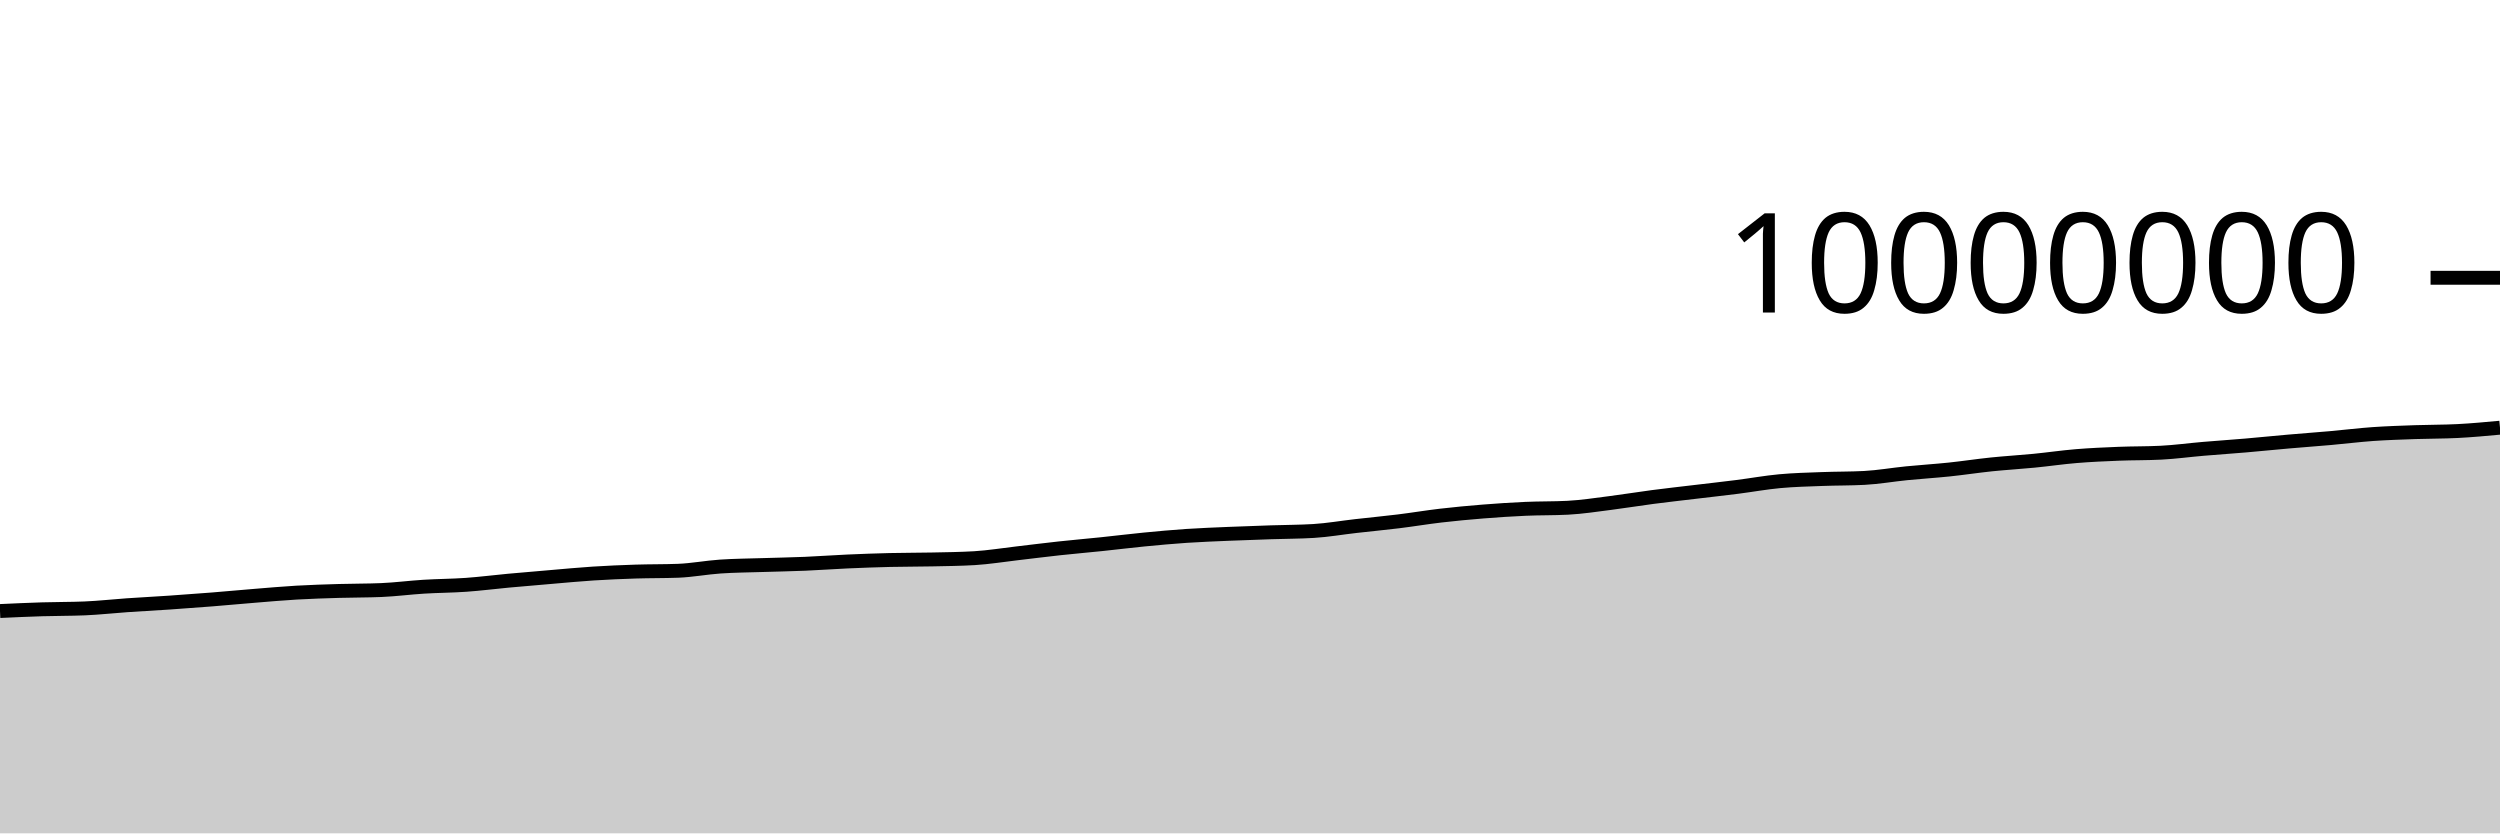
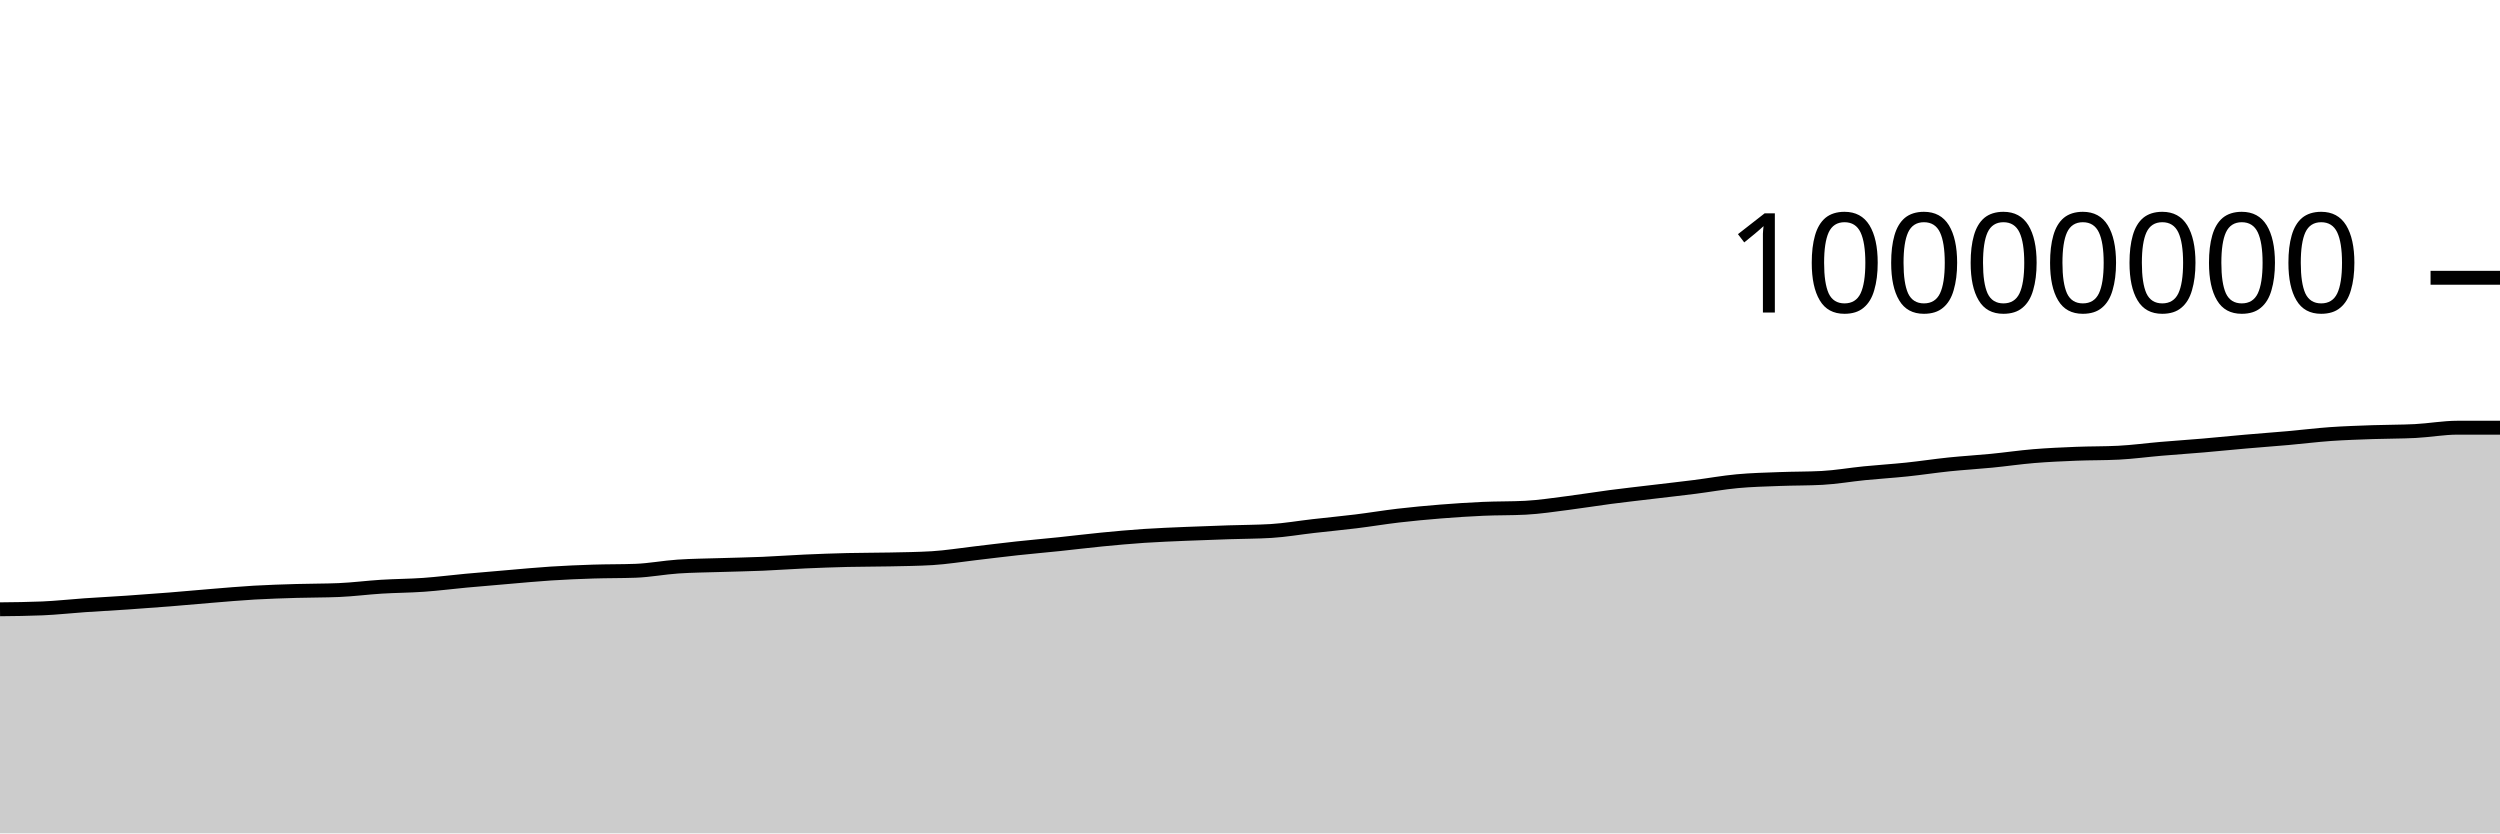
<svg xmlns="http://www.w3.org/2000/svg" viewBox="0 0 180 60">
  <g transform="translate(0,20)">
-     <path class="area" fill="rgba(0, 0, 0, 0.2)" d="M0,23.994C1.017,23.947,2.034,23.9,3.051,23.869C4.068,23.837,5.085,23.848,6.102,23.805C7.119,23.763,8.136,23.647,9.153,23.577C10.169,23.507,11.186,23.455,12.203,23.386C13.22,23.316,14.237,23.242,15.254,23.161C16.271,23.08,17.288,22.984,18.305,22.901C19.322,22.819,20.339,22.727,21.356,22.668C22.373,22.609,23.39,22.579,24.407,22.548C25.424,22.518,26.441,22.527,27.458,22.484C28.475,22.441,29.492,22.306,30.508,22.243C31.525,22.18,32.542,22.179,33.559,22.107C34.576,22.035,35.593,21.903,36.61,21.809C37.627,21.715,38.644,21.63,39.661,21.544C40.678,21.458,41.695,21.359,42.712,21.294C43.729,21.229,44.746,21.186,45.763,21.153C46.78,21.12,47.797,21.134,48.814,21.096C49.831,21.058,50.847,20.86,51.864,20.791C52.881,20.722,53.898,20.717,54.915,20.684C55.932,20.651,56.949,20.635,57.966,20.592C58.983,20.549,60,20.472,61.017,20.427C62.034,20.381,63.051,20.345,64.068,20.32C65.085,20.296,66.102,20.302,67.119,20.28C68.136,20.258,69.153,20.249,70.169,20.188C71.186,20.127,72.203,19.958,73.22,19.841C74.237,19.723,75.254,19.592,76.271,19.482C77.288,19.371,78.305,19.285,79.322,19.179C80.339,19.073,81.356,18.945,82.373,18.846C83.39,18.747,84.407,18.654,85.424,18.585C86.441,18.517,87.458,18.48,88.475,18.436C89.492,18.392,90.508,18.358,91.525,18.324C92.542,18.289,93.559,18.293,94.576,18.231C95.593,18.169,96.61,17.99,97.627,17.875C98.644,17.759,99.661,17.664,100.678,17.539C101.695,17.414,102.712,17.243,103.729,17.124C104.746,17.006,105.763,16.911,106.78,16.829C107.797,16.748,108.814,16.681,109.831,16.636C110.847,16.591,111.864,16.61,112.881,16.558C113.898,16.506,114.915,16.346,115.932,16.217C116.949,16.089,117.966,15.919,118.983,15.786C120,15.653,121.017,15.541,122.034,15.419C123.051,15.297,124.068,15.185,125.085,15.056C126.102,14.927,127.119,14.74,128.136,14.646C129.153,14.551,130.169,14.529,131.186,14.49C132.203,14.451,133.22,14.463,134.237,14.41C135.254,14.356,136.271,14.175,137.288,14.074C138.305,13.973,139.322,13.911,140.339,13.805C141.356,13.699,142.373,13.541,143.39,13.436C144.407,13.331,145.424,13.274,146.441,13.174C147.458,13.075,148.475,12.924,149.492,12.84C150.508,12.756,151.525,12.712,152.542,12.671C153.559,12.63,154.576,12.646,155.593,12.594C156.61,12.543,157.627,12.402,158.644,12.316C159.661,12.229,160.678,12.162,161.695,12.075C162.712,11.988,163.729,11.883,164.746,11.794C165.763,11.705,166.78,11.632,167.797,11.542C168.814,11.452,169.831,11.324,170.847,11.252C171.864,11.181,172.881,11.15,173.898,11.113C174.915,11.077,175.932,11.087,176.949,11.035C177.966,10.983,178.983,10.888,180,10.794L180,40C178.983,40,177.966,40,176.949,40C175.932,40,174.915,40,173.898,40C172.881,40,171.864,40,170.847,40C169.831,40,168.814,40,167.797,40C166.78,40,165.763,40,164.746,40C163.729,40,162.712,40,161.695,40C160.678,40,159.661,40,158.644,40C157.627,40,156.61,40,155.593,40C154.576,40,153.559,40,152.542,40C151.525,40,150.508,40,149.492,40C148.475,40,147.458,40,146.441,40C145.424,40,144.407,40,143.39,40C142.373,40,141.356,40,140.339,40C139.322,40,138.305,40,137.288,40C136.271,40,135.254,40,134.237,40C133.22,40,132.203,40,131.186,40C130.169,40,129.153,40,128.136,40C127.119,40,126.102,40,125.085,40C124.068,40,123.051,40,122.034,40C121.017,40,120,40,118.983,40C117.966,40,116.949,40,115.932,40C114.915,40,113.898,40,112.881,40C111.864,40,110.847,40,109.831,40C108.814,40,107.797,40,106.78,40C105.763,40,104.746,40,103.729,40C102.712,40,101.695,40,100.678,40C99.661,40,98.644,40,97.627,40C96.61,40,95.593,40,94.576,40C93.559,40,92.542,40,91.525,40C90.508,40,89.492,40,88.475,40C87.458,40,86.441,40,85.424,40C84.407,40,83.39,40,82.373,40C81.356,40,80.339,40,79.322,40C78.305,40,77.288,40,76.271,40C75.254,40,74.237,40,73.22,40C72.203,40,71.186,40,70.169,40C69.153,40,68.136,40,67.119,40C66.102,40,65.085,40,64.068,40C63.051,40,62.034,40,61.017,40C60,40,58.983,40,57.966,40C56.949,40,55.932,40,54.915,40C53.898,40,52.881,40,51.864,40C50.847,40,49.831,40,48.814,40C47.797,40,46.78,40,45.763,40C44.746,40,43.729,40,42.712,40C41.695,40,40.678,40,39.661,40C38.644,40,37.627,40,36.61,40C35.593,40,34.576,40,33.559,40C32.542,40,31.525,40,30.508,40C29.492,40,28.475,40,27.458,40C26.441,40,25.424,40,24.407,40C23.39,40,22.373,40,21.356,40C20.339,40,19.322,40,18.305,40C17.288,40,16.271,40,15.254,40C14.237,40,13.22,40,12.203,40C11.186,40,10.169,40,9.153,40C8.136,40,7.119,40,6.102,40C5.085,40,4.068,40,3.051,40C2.034,40,1.017,40,0,40Z" />
-     <path class="line" stroke="black" fill="none" d="M0,23.994C1.017,23.947,2.034,23.9,3.051,23.869C4.068,23.837,5.085,23.848,6.102,23.805C7.119,23.763,8.136,23.647,9.153,23.577C10.169,23.507,11.186,23.455,12.203,23.386C13.22,23.316,14.237,23.242,15.254,23.161C16.271,23.08,17.288,22.984,18.305,22.901C19.322,22.819,20.339,22.727,21.356,22.668C22.373,22.609,23.39,22.579,24.407,22.548C25.424,22.518,26.441,22.527,27.458,22.484C28.475,22.441,29.492,22.306,30.508,22.243C31.525,22.18,32.542,22.179,33.559,22.107C34.576,22.035,35.593,21.903,36.61,21.809C37.627,21.715,38.644,21.63,39.661,21.544C40.678,21.458,41.695,21.359,42.712,21.294C43.729,21.229,44.746,21.186,45.763,21.153C46.78,21.12,47.797,21.134,48.814,21.096C49.831,21.058,50.847,20.86,51.864,20.791C52.881,20.722,53.898,20.717,54.915,20.684C55.932,20.651,56.949,20.635,57.966,20.592C58.983,20.549,60,20.472,61.017,20.427C62.034,20.381,63.051,20.345,64.068,20.32C65.085,20.296,66.102,20.302,67.119,20.28C68.136,20.258,69.153,20.249,70.169,20.188C71.186,20.127,72.203,19.958,73.22,19.841C74.237,19.723,75.254,19.592,76.271,19.482C77.288,19.371,78.305,19.285,79.322,19.179C80.339,19.073,81.356,18.945,82.373,18.846C83.39,18.747,84.407,18.654,85.424,18.585C86.441,18.517,87.458,18.48,88.475,18.436C89.492,18.392,90.508,18.358,91.525,18.324C92.542,18.289,93.559,18.293,94.576,18.231C95.593,18.169,96.61,17.99,97.627,17.875C98.644,17.759,99.661,17.664,100.678,17.539C101.695,17.414,102.712,17.243,103.729,17.124C104.746,17.006,105.763,16.911,106.78,16.829C107.797,16.748,108.814,16.681,109.831,16.636C110.847,16.591,111.864,16.61,112.881,16.558C113.898,16.506,114.915,16.346,115.932,16.217C116.949,16.089,117.966,15.919,118.983,15.786C120,15.653,121.017,15.541,122.034,15.419C123.051,15.297,124.068,15.185,125.085,15.056C126.102,14.927,127.119,14.74,128.136,14.646C129.153,14.551,130.169,14.529,131.186,14.49C132.203,14.451,133.22,14.463,134.237,14.41C135.254,14.356,136.271,14.175,137.288,14.074C138.305,13.973,139.322,13.911,140.339,13.805C141.356,13.699,142.373,13.541,143.39,13.436C144.407,13.331,145.424,13.274,146.441,13.174C147.458,13.075,148.475,12.924,149.492,12.84C150.508,12.756,151.525,12.712,152.542,12.671C153.559,12.63,154.576,12.646,155.593,12.594C156.61,12.543,157.627,12.402,158.644,12.316C159.661,12.229,160.678,12.162,161.695,12.075C162.712,11.988,163.729,11.883,164.746,11.794C165.763,11.705,166.78,11.632,167.797,11.542C168.814,11.452,169.831,11.324,170.847,11.252C171.864,11.181,172.881,11.15,173.898,11.113C174.915,11.077,175.932,11.087,176.949,11.035C177.966,10.983,178.983,10.888,180,10.794" />
+     <path class="area" fill="rgba(0, 0, 0, 0.2)" d="M0,23.869C1.017,23.858,2.034,23.848,3.051,23.805C4.068,23.763,5.085,23.647,6.102,23.577C7.119,23.507,8.136,23.455,9.153,23.386C10.169,23.316,11.186,23.242,12.203,23.161C13.22,23.08,14.237,22.984,15.254,22.901C16.271,22.819,17.288,22.727,18.305,22.668C19.322,22.609,20.339,22.579,21.356,22.548C22.373,22.518,23.39,22.527,24.407,22.484C25.424,22.441,26.441,22.306,27.458,22.243C28.475,22.18,29.492,22.179,30.508,22.107C31.525,22.035,32.542,21.903,33.559,21.809C34.576,21.715,35.593,21.63,36.61,21.544C37.627,21.458,38.644,21.359,39.661,21.294C40.678,21.229,41.695,21.186,42.712,21.153C43.729,21.12,44.746,21.134,45.763,21.096C46.78,21.058,47.797,20.86,48.814,20.791C49.831,20.722,50.847,20.717,51.864,20.684C52.881,20.651,53.898,20.635,54.915,20.592C55.932,20.549,56.949,20.472,57.966,20.427C58.983,20.381,60,20.345,61.017,20.32C62.034,20.296,63.051,20.302,64.068,20.28C65.085,20.258,66.102,20.249,67.119,20.188C68.136,20.127,69.153,19.958,70.169,19.841C71.186,19.723,72.203,19.592,73.22,19.482C74.237,19.371,75.254,19.285,76.271,19.179C77.288,19.073,78.305,18.945,79.322,18.846C80.339,18.747,81.356,18.654,82.373,18.585C83.39,18.517,84.407,18.48,85.424,18.436C86.441,18.392,87.458,18.358,88.475,18.324C89.492,18.289,90.508,18.293,91.525,18.231C92.542,18.169,93.559,17.99,94.576,17.875C95.593,17.759,96.61,17.664,97.627,17.539C98.644,17.414,99.661,17.243,100.678,17.124C101.695,17.006,102.712,16.911,103.729,16.829C104.746,16.748,105.763,16.681,106.78,16.636C107.797,16.591,108.814,16.61,109.831,16.558C110.847,16.506,111.864,16.346,112.881,16.217C113.898,16.089,114.915,15.919,115.932,15.786C116.949,15.653,117.966,15.541,118.983,15.419C120,15.297,121.017,15.185,122.034,15.056C123.051,14.927,124.068,14.74,125.085,14.646C126.102,14.551,127.119,14.529,128.136,14.49C129.153,14.451,130.169,14.463,131.186,14.41C132.203,14.356,133.22,14.175,134.237,14.074C135.254,13.973,136.271,13.911,137.288,13.805C138.305,13.699,139.322,13.541,140.339,13.436C141.356,13.331,142.373,13.274,143.39,13.174C144.407,13.075,145.424,12.924,146.441,12.84C147.458,12.756,148.475,12.712,149.492,12.671C150.508,12.63,151.525,12.646,152.542,12.594C153.559,12.543,154.576,12.402,155.593,12.316C156.61,12.229,157.627,12.162,158.644,12.075C159.661,11.988,160.678,11.883,161.695,11.794C162.712,11.705,163.729,11.632,164.746,11.542C165.763,11.452,166.78,11.324,167.797,11.252C168.814,11.181,169.831,11.15,170.847,11.113C171.864,11.077,172.881,11.087,173.898,11.035C174.915,10.983,175.932,10.794,176.949,10.794C177.966,10.794,178.983,10.794,180,10.794L180,40C178.983,40,177.966,40,176.949,40C175.932,40,174.915,40,173.898,40C172.881,40,171.864,40,170.847,40C169.831,40,168.814,40,167.797,40C166.78,40,165.763,40,164.746,40C163.729,40,162.712,40,161.695,40C160.678,40,159.661,40,158.644,40C157.627,40,156.61,40,155.593,40C154.576,40,153.559,40,152.542,40C151.525,40,150.508,40,149.492,40C148.475,40,147.458,40,146.441,40C145.424,40,144.407,40,143.39,40C142.373,40,141.356,40,140.339,40C139.322,40,138.305,40,137.288,40C136.271,40,135.254,40,134.237,40C133.22,40,132.203,40,131.186,40C130.169,40,129.153,40,128.136,40C127.119,40,126.102,40,125.085,40C124.068,40,123.051,40,122.034,40C121.017,40,120,40,118.983,40C117.966,40,116.949,40,115.932,40C114.915,40,113.898,40,112.881,40C111.864,40,110.847,40,109.831,40C108.814,40,107.797,40,106.78,40C105.763,40,104.746,40,103.729,40C102.712,40,101.695,40,100.678,40C99.661,40,98.644,40,97.627,40C96.61,40,95.593,40,94.576,40C93.559,40,92.542,40,91.525,40C90.508,40,89.492,40,88.475,40C87.458,40,86.441,40,85.424,40C84.407,40,83.39,40,82.373,40C81.356,40,80.339,40,79.322,40C78.305,40,77.288,40,76.271,40C75.254,40,74.237,40,73.22,40C72.203,40,71.186,40,70.169,40C69.153,40,68.136,40,67.119,40C66.102,40,65.085,40,64.068,40C63.051,40,62.034,40,61.017,40C60,40,58.983,40,57.966,40C56.949,40,55.932,40,54.915,40C53.898,40,52.881,40,51.864,40C50.847,40,49.831,40,48.814,40C47.797,40,46.78,40,45.763,40C44.746,40,43.729,40,42.712,40C41.695,40,40.678,40,39.661,40C38.644,40,37.627,40,36.61,40C35.593,40,34.576,40,33.559,40C32.542,40,31.525,40,30.508,40C29.492,40,28.475,40,27.458,40C26.441,40,25.424,40,24.407,40C23.39,40,22.373,40,21.356,40C20.339,40,19.322,40,18.305,40C17.288,40,16.271,40,15.254,40C14.237,40,13.22,40,12.203,40C11.186,40,10.169,40,9.153,40C8.136,40,7.119,40,6.102,40C5.085,40,4.068,40,3.051,40C2.034,40,1.017,40,0,40Z" />
+     <path class="line" stroke="black" fill="none" d="M0,23.869C1.017,23.858,2.034,23.848,3.051,23.805C4.068,23.763,5.085,23.647,6.102,23.577C7.119,23.507,8.136,23.455,9.153,23.386C10.169,23.316,11.186,23.242,12.203,23.161C13.22,23.08,14.237,22.984,15.254,22.901C16.271,22.819,17.288,22.727,18.305,22.668C19.322,22.609,20.339,22.579,21.356,22.548C22.373,22.518,23.39,22.527,24.407,22.484C25.424,22.441,26.441,22.306,27.458,22.243C28.475,22.18,29.492,22.179,30.508,22.107C31.525,22.035,32.542,21.903,33.559,21.809C34.576,21.715,35.593,21.63,36.61,21.544C37.627,21.458,38.644,21.359,39.661,21.294C40.678,21.229,41.695,21.186,42.712,21.153C43.729,21.12,44.746,21.134,45.763,21.096C46.78,21.058,47.797,20.86,48.814,20.791C49.831,20.722,50.847,20.717,51.864,20.684C52.881,20.651,53.898,20.635,54.915,20.592C55.932,20.549,56.949,20.472,57.966,20.427C58.983,20.381,60,20.345,61.017,20.32C62.034,20.296,63.051,20.302,64.068,20.28C65.085,20.258,66.102,20.249,67.119,20.188C68.136,20.127,69.153,19.958,70.169,19.841C71.186,19.723,72.203,19.592,73.22,19.482C74.237,19.371,75.254,19.285,76.271,19.179C77.288,19.073,78.305,18.945,79.322,18.846C80.339,18.747,81.356,18.654,82.373,18.585C83.39,18.517,84.407,18.48,85.424,18.436C86.441,18.392,87.458,18.358,88.475,18.324C89.492,18.289,90.508,18.293,91.525,18.231C92.542,18.169,93.559,17.99,94.576,17.875C95.593,17.759,96.61,17.664,97.627,17.539C98.644,17.414,99.661,17.243,100.678,17.124C101.695,17.006,102.712,16.911,103.729,16.829C104.746,16.748,105.763,16.681,106.78,16.636C107.797,16.591,108.814,16.61,109.831,16.558C110.847,16.506,111.864,16.346,112.881,16.217C113.898,16.089,114.915,15.919,115.932,15.786C116.949,15.653,117.966,15.541,118.983,15.419C120,15.297,121.017,15.185,122.034,15.056C123.051,14.927,124.068,14.74,125.085,14.646C126.102,14.551,127.119,14.529,128.136,14.49C129.153,14.451,130.169,14.463,131.186,14.41C132.203,14.356,133.22,14.175,134.237,14.074C135.254,13.973,136.271,13.911,137.288,13.805C138.305,13.699,139.322,13.541,140.339,13.436C141.356,13.331,142.373,13.274,143.39,13.174C144.407,13.075,145.424,12.924,146.441,12.84C147.458,12.756,148.475,12.712,149.492,12.671C150.508,12.63,151.525,12.646,152.542,12.594C153.559,12.543,154.576,12.402,155.593,12.316C156.61,12.229,157.627,12.162,158.644,12.075C159.661,11.988,160.678,11.883,161.695,11.794C162.712,11.705,163.729,11.632,164.746,11.542C165.763,11.452,166.78,11.324,167.797,11.252C168.814,11.181,169.831,11.15,170.847,11.113C171.864,11.077,172.881,11.087,173.898,11.035C174.915,10.983,175.932,10.794,176.949,10.794C177.966,10.794,178.983,10.794,180,10.794" />
    <path class="axis-ceiling" stroke-width="1" stroke="black" fill="none" d="M175,0L180,0" />
    <text class="axis-ceiling-label" font-family="sans-serif" text-anchor="end" font-size="10px" x="170" y="2.5">10000000</text>
  </g>
</svg>
